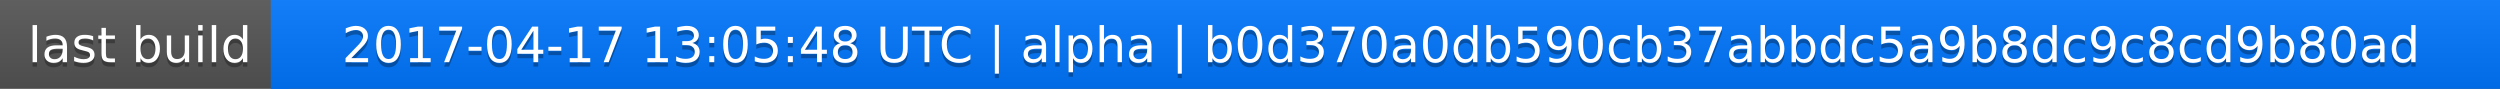
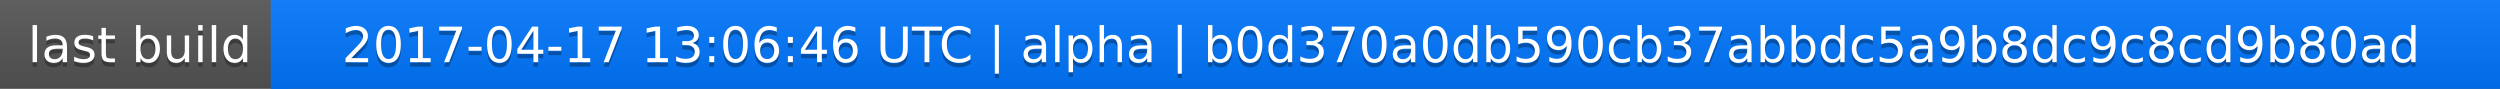
<svg xmlns="http://www.w3.org/2000/svg" width="563" height="20">
  <linearGradient id="a" x2="0" y2="100%">
    <stop offset="0" stop-color="#bbb" stop-opacity=".1" />
    <stop offset="1" stop-opacity=".1" />
  </linearGradient>
  <rect rx="0" width="563" height="20" fill="#555" />
  <rect rx="0" x="61" width="502" height="20" fill="#07f" />
  <path fill="#07f" d="M61 0h4v20h-4z" />
  <rect rx="0" width="563" height="20" fill="url(#a)" />
  <g fill="#fff" text-anchor="middle" font-family="DejaVu Sans,Verdana,Geneva,sans-serif" font-size="11">
    <text x="31.5" y="15" fill="#010101" fill-opacity=".3">last build</text>
    <text x="31.5" y="14">last build</text>
-     <text x="311" y="15" fill="#010101" fill-opacity=".3">2017-04-17 13:05:48 UTC | alpha | b0d370a0db590cb37abbdc5a9b8dc9c8cd9b80ad</text>
-     <text x="311" y="14">2017-04-17 13:05:48 UTC | alpha | b0d370a0db590cb37abbdc5a9b8dc9c8cd9b80ad</text>
+     <text x="311" y="15" fill="#010101" fill-opacity=".3">2017-04-17 13:06:46 UTC | alpha | b0d370a0db590cb37abbdc5a9b8dc9c8cd9b80ad</text>
+     <text x="311" y="14">2017-04-17 13:06:46 UTC | alpha | b0d370a0db590cb37abbdc5a9b8dc9c8cd9b80ad</text>
  </g>
</svg>
